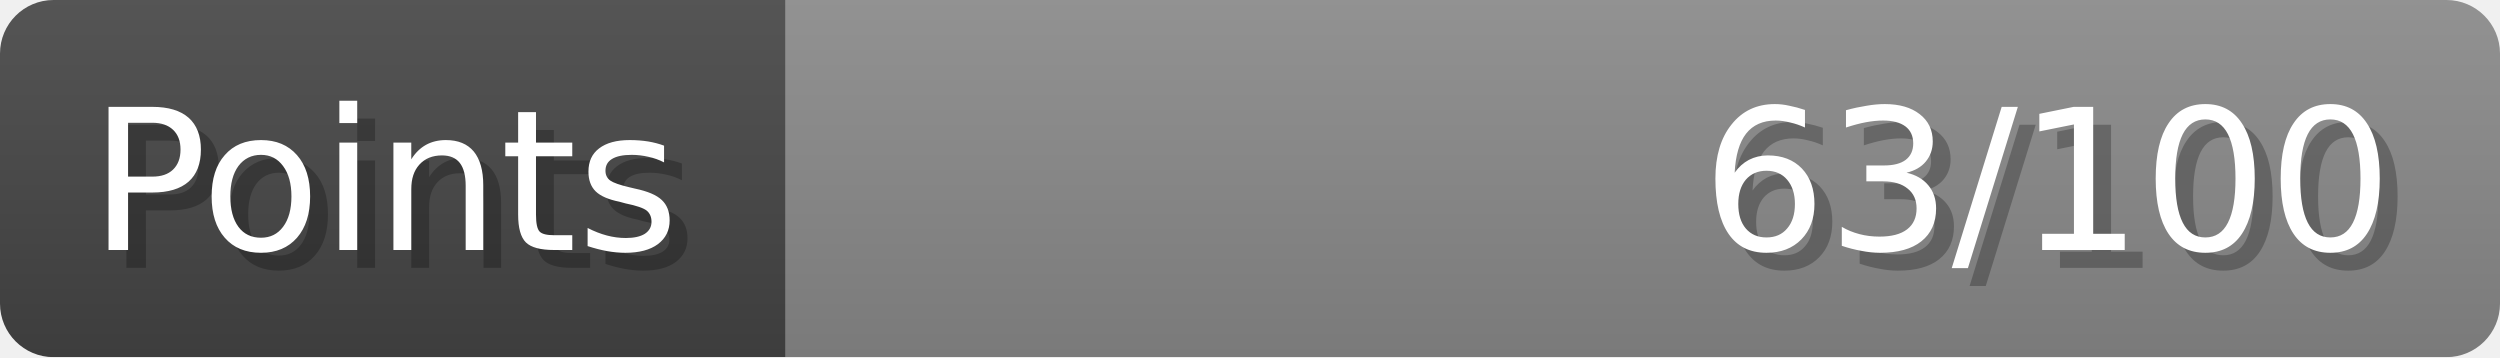
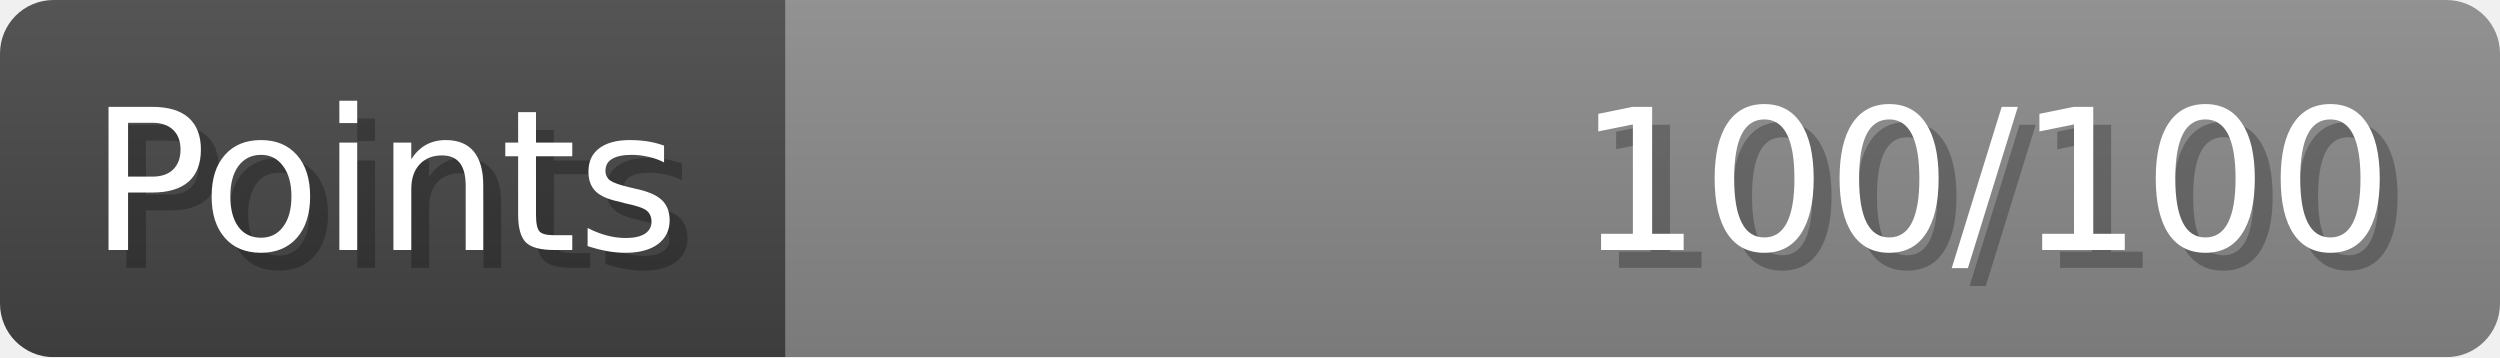
- <svg xmlns="http://www.w3.org/2000/svg" width="140px" height="20px" role="img" aria-label="Points: 63/100">
+ <svg xmlns="http://www.w3.org/2000/svg" width="140px" height="20px" role="img" aria-label="Points: 100/100">
  <linearGradient id="a" x2="0" y2="100%">
    <stop offset="0" stop-opacity=".1" stop-color="#EEE" />
    <stop offset="1" stop-opacity=".1" />
  </linearGradient>
  <mask id="m">
    <rect width="100%" height="100%" rx="3" fill="#FFF" />
  </mask>
  <g mask="url(#m)">
    <rect x="0" y="0" width="44" height="20" fill="#444" />
    <svg x="44" y="0" width="96" height="20">
      <rect width="100%" height="100%" fill="#888888" />
      <rect width="0%" height="100%" fill="#33CC11" transform="">
-         <animate attributeName="width" begin="0.5s" dur="600ms" from="0%" to="63%" repeatCount="1" fill="freeze" calcMode="spline" keyTimes="0; 1" keySplines="0.3, 0.61, 0.355, 1" />
+         <animate attributeName="width" begin="0.5s" dur="600ms" from="0%" to="100%" repeatCount="1" fill="freeze" calcMode="spline" keyTimes="0; 1" keySplines="0.3, 0.61, 0.355, 1" />
      </rect>
    </svg>
    <rect width="140" height="20" fill="url(#a)" />
  </g>
  <g aria-hidden="true" font-size="11" font-family="Verdana, DejaVu Sans, sans-serif" fill="#FFFFFF">
    <text x="6" y="15" fill="#000" opacity="0.25">Points</text>
    <text x="5" y="14">Points</text>
-     <text x="135" y="15" fill="#000" opacity="0.25" text-anchor="end">63/100</text>
-     <text x="134" y="14" text-anchor="end">63/100</text>
+     <text x="135" y="15" fill="#000" opacity="0.25" text-anchor="end">100/100</text>
+     <text x="134" y="14" text-anchor="end">100/100</text>
  </g>
</svg>
